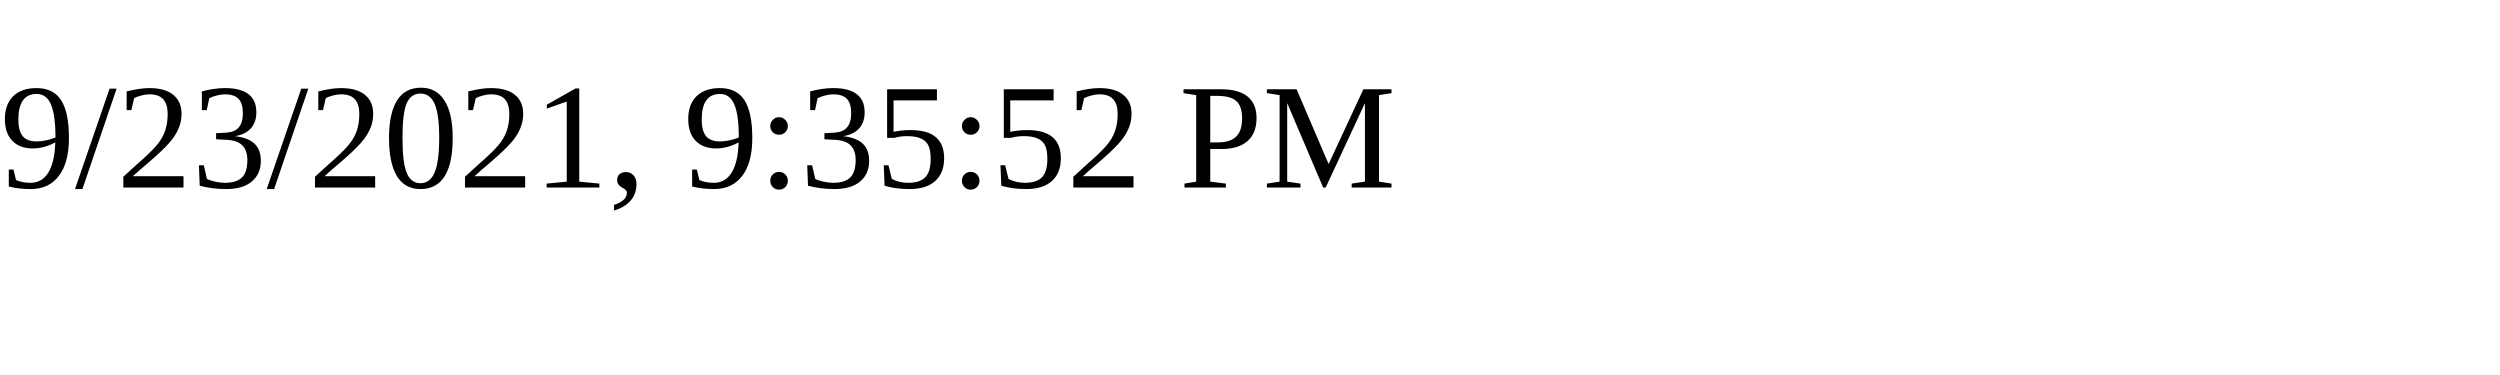
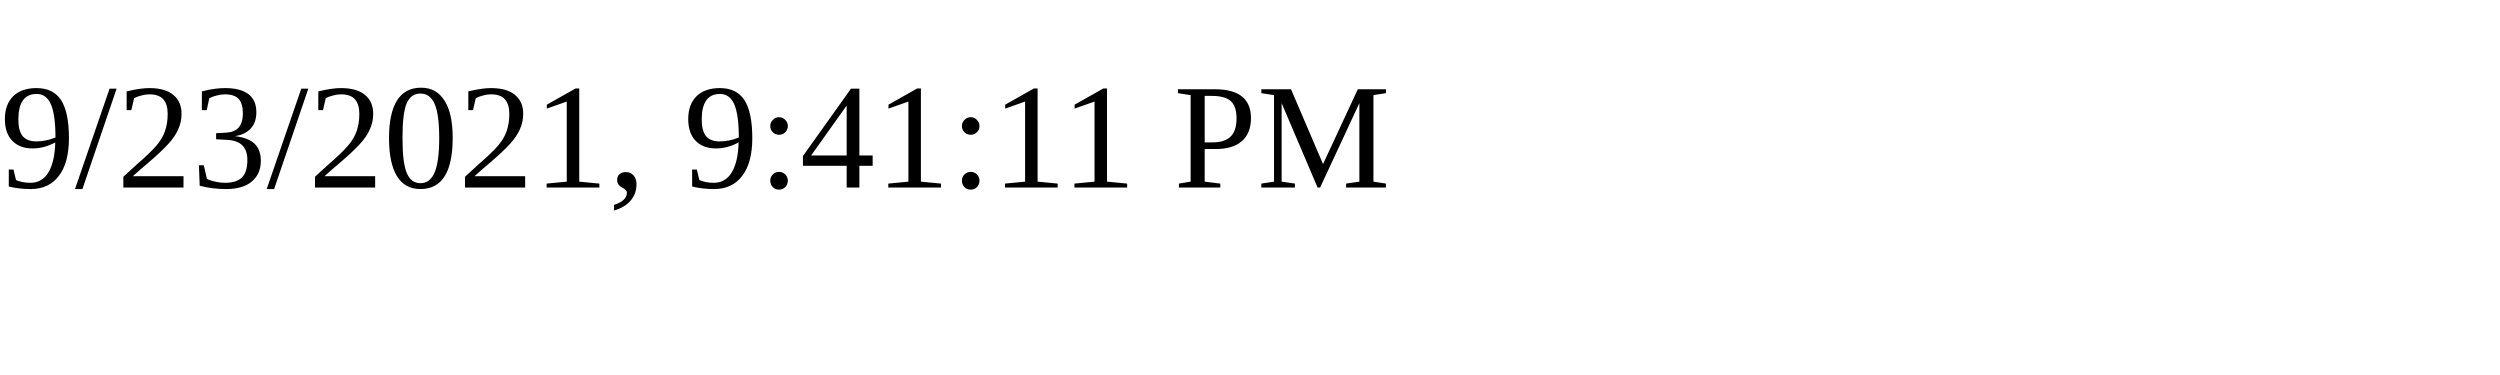
<svg xmlns="http://www.w3.org/2000/svg" height="30" width="200">
-   <text x="0" y="15">9/23/2021, 9:35:52 PM</text>
+   <text x="0" y="15">9/23/2021, 9:41:11 PM</text>
</svg>
